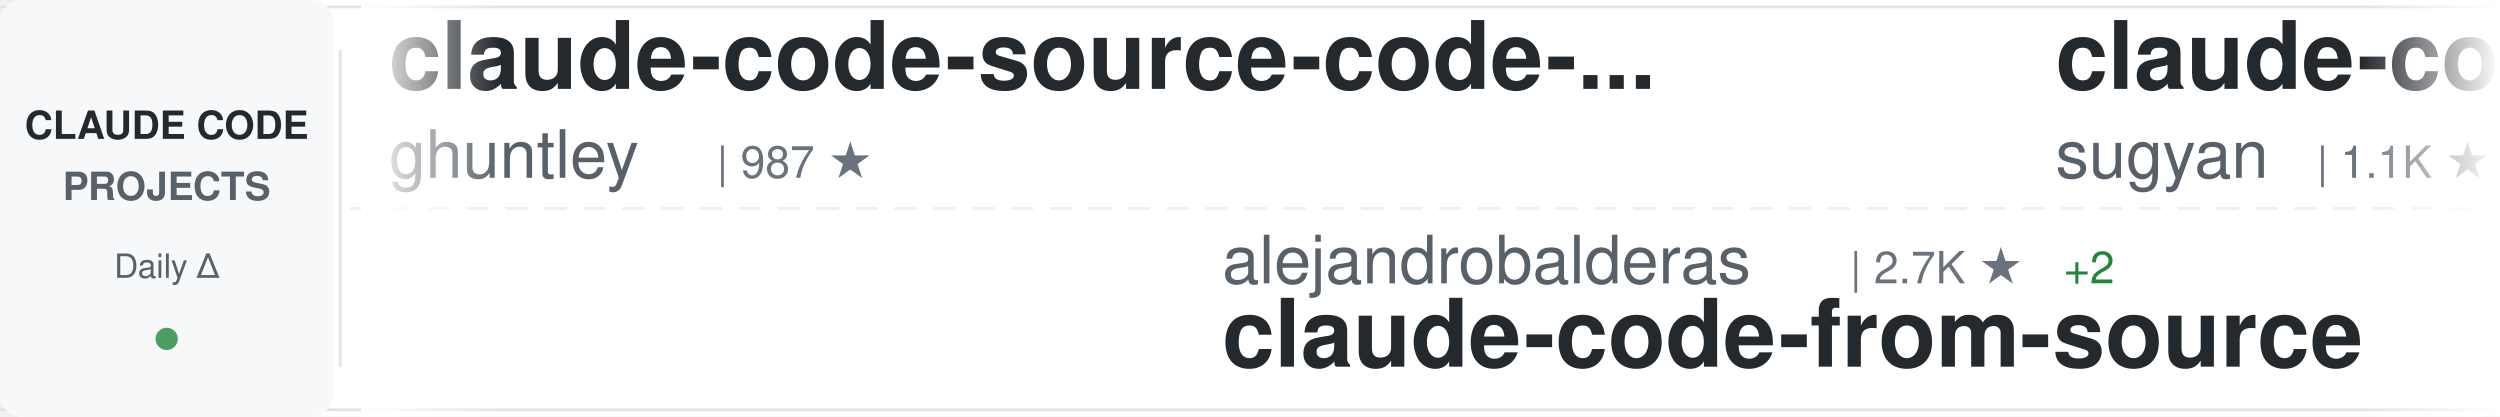
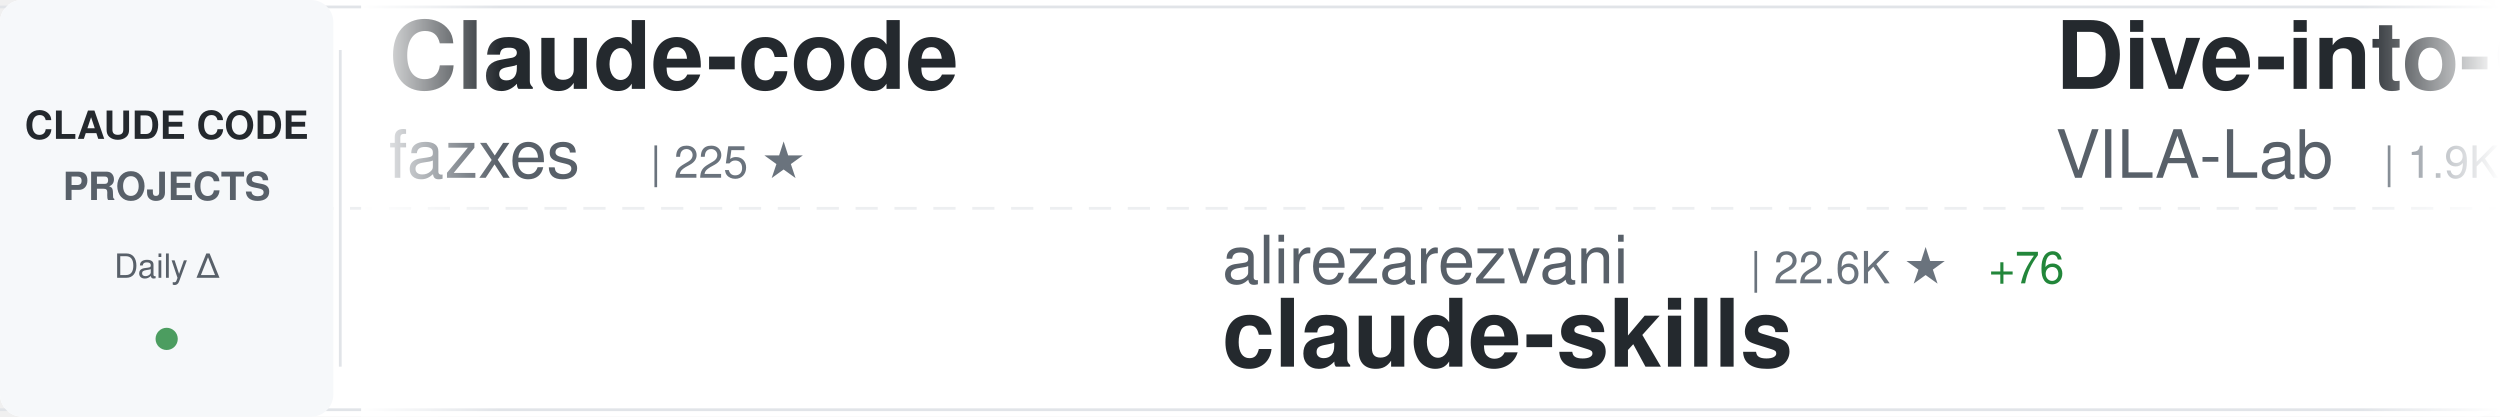
<svg xmlns="http://www.w3.org/2000/svg" width="900" height="150">
  <defs>
    <linearGradient id="awesomeLeftFade" x1="0%" y1="0%" x2="100%" y2="0%">
      <stop offset="0%" style="stop-color:#ffffff;stop-opacity:1" />
      <stop offset="100%" style="stop-color:#ffffff;stop-opacity:0" />
    </linearGradient>
    <linearGradient id="awesomeRightFade" x1="0%" y1="0%" x2="100%" y2="0%">
      <stop offset="0%" style="stop-color:#ffffff;stop-opacity:0" />
      <stop offset="100%" style="stop-color:#ffffff;stop-opacity:1" />
    </linearGradient>
  </defs>
  <rect width="900" height="150" fill="#ffffff" rx="8" />
  <rect x="0" y="2" width="900" height="1" fill="#e1e4e8" />
  <rect x="0" y="147" width="900" height="1" fill="#e1e4e8" />
  <line x1="0" y1="75" x2="900" y2="75" stroke="#e1e4e8" stroke-width="1" stroke-dasharray="8 6" opacity="0.6" />
  <rect x="0" y="0" width="120" height="150" fill="#f6f8fa" rx="8" />
  <text x="60" y="50" font-family="-apple-system, BlinkMacSystemFont, 'Segoe UI', Helvetica, Arial, sans-serif" font-size="14" font-weight="600" fill="#24292e" text-anchor="middle">CLAUDE CODE</text>
  <text x="60" y="72" font-family="-apple-system, BlinkMacSystemFont, 'Segoe UI', Helvetica, Arial, sans-serif" font-size="14" font-weight="600" fill="#586069" text-anchor="middle">PROJECTS</text>
  <text x="60" y="100" font-family="-apple-system, BlinkMacSystemFont, 'Segoe UI', Helvetica, Arial, sans-serif" font-size="12" font-weight="500" fill="#586069" text-anchor="middle">Daily Δ</text>
  <circle cx="60" cy="122" r="4" fill="#22863a" opacity="0.8" />
  <rect x="122" y="18" width="1" height="114" fill="#e1e4e8" />
  <clipPath id="awesomeTickerClip">
    <rect x="130" y="0" width="770" height="150" />
  </clipPath>
  <g clip-path="url(#awesomeTickerClip)">
    <g id="awesomeTickerItems">
      <animateTransform attributeName="transform" attributeType="XML" type="translate" from="0 0" to="-3000 0" dur="54s" repeatCount="indefinite" />
      <g transform="translate(0, 0)">
-         <text x="140" y="32" font-family="-apple-system, BlinkMacSystemFont, 'Segoe UI', Helvetica, Arial, sans-serif" font-size="34" font-weight="600" fill="#24292e">claude-code-source-code-...</text>
-         <text x="140" y="64" font-family="-apple-system, BlinkMacSystemFont, 'Segoe UI', Helvetica, Arial, sans-serif" font-size="24" font-weight="400" fill="#586069">ghuntley</text>
-         <text x="258" y="64" font-family="-apple-system, BlinkMacSystemFont, 'Segoe UI', Helvetica, Arial, sans-serif" font-size="16" font-weight="500" fill="#6a737d">| 987 ★</text>
+         <text x="140" y="32" font-family="-apple-system, BlinkMacSystemFont, 'Segoe UI', Helvetica, Arial, sans-serif" font-size="34" font-weight="600" fill="#24292e">Claude-code</text>
+         <text x="140" y="64" font-family="-apple-system, BlinkMacSystemFont, 'Segoe UI', Helvetica, Arial, sans-serif" font-size="24" font-weight="400" fill="#586069">fazxes</text>
+         <text x="234" y="64" font-family="-apple-system, BlinkMacSystemFont, 'Segoe UI', Helvetica, Arial, sans-serif" font-size="16" font-weight="500" fill="#6a737d">| 225 ★</text>
      </g>
      <g transform="translate(300, 0)">
-         <text x="140" y="102" font-family="-apple-system, BlinkMacSystemFont, 'Segoe UI', Helvetica, Arial, sans-serif" font-size="24" font-weight="400" fill="#586069">alejandrobalderas</text>
-         <text x="366" y="102" font-family="-apple-system, BlinkMacSystemFont, 'Segoe UI', Helvetica, Arial, sans-serif" font-size="16" font-weight="500" fill="#6a737d">| 2.7K ★</text>
-         <text x="443" y="102" font-family="-apple-system, BlinkMacSystemFont, 'Segoe UI', Helvetica, Arial, sans-serif" font-size="16" font-weight="500" fill="#22863a"> +2</text>
-         <text x="140" y="132" font-family="-apple-system, BlinkMacSystemFont, 'Segoe UI', Helvetica, Arial, sans-serif" font-size="34" font-weight="600" fill="#24292e">claude-code-from-source</text>
+         <text x="140" y="102" font-family="-apple-system, BlinkMacSystemFont, 'Segoe UI', Helvetica, Arial, sans-serif" font-size="24" font-weight="400" fill="#586069">alirezarezvani</text>
+         <text x="330" y="102" font-family="-apple-system, BlinkMacSystemFont, 'Segoe UI', Helvetica, Arial, sans-serif" font-size="16" font-weight="500" fill="#6a737d">| 22.6K ★</text>
+         <text x="416" y="102" font-family="-apple-system, BlinkMacSystemFont, 'Segoe UI', Helvetica, Arial, sans-serif" font-size="16" font-weight="500" fill="#22863a"> +76</text>
+         <text x="140" y="132" font-family="-apple-system, BlinkMacSystemFont, 'Segoe UI', Helvetica, Arial, sans-serif" font-size="34" font-weight="600" fill="#24292e">claude-skills</text>
      </g>
      <g transform="translate(600, 0)">
-         <text x="140" y="32" font-family="-apple-system, BlinkMacSystemFont, 'Segoe UI', Helvetica, Arial, sans-serif" font-size="34" font-weight="600" fill="#24292e">claude-code-webui</text>
-         <text x="140" y="64" font-family="-apple-system, BlinkMacSystemFont, 'Segoe UI', Helvetica, Arial, sans-serif" font-size="24" font-weight="400" fill="#586069">sugyan</text>
-         <text x="234" y="64" font-family="-apple-system, BlinkMacSystemFont, 'Segoe UI', Helvetica, Arial, sans-serif" font-size="16" font-weight="500" fill="#6a737d">| 1.1K ★</text>
-         <text x="311" y="64" font-family="-apple-system, BlinkMacSystemFont, 'Segoe UI', Helvetica, Arial, sans-serif" font-size="16" font-weight="500" fill="#22863a"> +1</text>
+         <text x="140" y="32" font-family="-apple-system, BlinkMacSystemFont, 'Segoe UI', Helvetica, Arial, sans-serif" font-size="34" font-weight="600" fill="#24292e">Dive-into-Claude-Code</text>
+         <text x="140" y="64" font-family="-apple-system, BlinkMacSystemFont, 'Segoe UI', Helvetica, Arial, sans-serif" font-size="24" font-weight="400" fill="#586069">VILA-Lab</text>
+         <text x="258" y="64" font-family="-apple-system, BlinkMacSystemFont, 'Segoe UI', Helvetica, Arial, sans-serif" font-size="16" font-weight="500" fill="#6a737d">| 1.9K ★</text>
+         <text x="335" y="64" font-family="-apple-system, BlinkMacSystemFont, 'Segoe UI', Helvetica, Arial, sans-serif" font-size="16" font-weight="500" fill="#22863a"> +14</text>
      </g>
      <g transform="translate(900, 0)">
-         <text x="140" y="102" font-family="-apple-system, BlinkMacSystemFont, 'Segoe UI', Helvetica, Arial, sans-serif" font-size="24" font-weight="400" fill="#586069">huangserva</text>
-         <text x="282" y="102" font-family="-apple-system, BlinkMacSystemFont, 'Segoe UI', Helvetica, Arial, sans-serif" font-size="16" font-weight="500" fill="#6a737d">| 620 ★</text>
-         <text x="140" y="132" font-family="-apple-system, BlinkMacSystemFont, 'Segoe UI', Helvetica, Arial, sans-serif" font-size="34" font-weight="600" fill="#24292e">claude-code-cli</text>
+         <text x="140" y="102" font-family="-apple-system, BlinkMacSystemFont, 'Segoe UI', Helvetica, Arial, sans-serif" font-size="24" font-weight="400" fill="#586069">AprilNEA</text>
+         <text x="258" y="102" font-family="-apple-system, BlinkMacSystemFont, 'Segoe UI', Helvetica, Arial, sans-serif" font-size="16" font-weight="500" fill="#6a737d">| 391 ★</text>
+         <text x="140" y="132" font-family="-apple-system, BlinkMacSystemFont, 'Segoe UI', Helvetica, Arial, sans-serif" font-size="34" font-weight="600" fill="#24292e">claude-code-source</text>
      </g>
      <g transform="translate(1200, 0)">
-         <text x="140" y="32" font-family="-apple-system, BlinkMacSystemFont, 'Segoe UI', Helvetica, Arial, sans-serif" font-size="34" font-weight="600" fill="#24292e">claude-code-showcase</text>
-         <text x="140" y="64" font-family="-apple-system, BlinkMacSystemFont, 'Segoe UI', Helvetica, Arial, sans-serif" font-size="24" font-weight="400" fill="#586069">ChrisWiles</text>
-         <text x="282" y="64" font-family="-apple-system, BlinkMacSystemFont, 'Segoe UI', Helvetica, Arial, sans-serif" font-size="16" font-weight="500" fill="#6a737d">| 6.0K ★</text>
-         <text x="359" y="64" font-family="-apple-system, BlinkMacSystemFont, 'Segoe UI', Helvetica, Arial, sans-serif" font-size="16" font-weight="500" fill="#22863a"> +3</text>
+         <text x="140" y="32" font-family="-apple-system, BlinkMacSystemFont, 'Segoe UI', Helvetica, Arial, sans-serif" font-size="34" font-weight="600" fill="#24292e">claude-code-reverse</text>
+         <text x="140" y="64" font-family="-apple-system, BlinkMacSystemFont, 'Segoe UI', Helvetica, Arial, sans-serif" font-size="24" font-weight="400" fill="#586069">Yuyz0112</text>
+         <text x="258" y="64" font-family="-apple-system, BlinkMacSystemFont, 'Segoe UI', Helvetica, Arial, sans-serif" font-size="16" font-weight="500" fill="#6a737d">| 2.4K ★</text>
+         <text x="335" y="64" font-family="-apple-system, BlinkMacSystemFont, 'Segoe UI', Helvetica, Arial, sans-serif" font-size="16" font-weight="500" fill="#22863a"> +2</text>
      </g>
      <g transform="translate(1500, 0)">
-         <text x="140" y="102" font-family="-apple-system, BlinkMacSystemFont, 'Segoe UI', Helvetica, Arial, sans-serif" font-size="24" font-weight="400" fill="#586069">Pimzino</text>
-         <text x="246" y="102" font-family="-apple-system, BlinkMacSystemFont, 'Segoe UI', Helvetica, Arial, sans-serif" font-size="16" font-weight="500" fill="#6a737d">| 3.8K ★</text>
-         <text x="140" y="132" font-family="-apple-system, BlinkMacSystemFont, 'Segoe UI', Helvetica, Arial, sans-serif" font-size="34" font-weight="600" fill="#24292e">claude-code-spec-workflo...</text>
+         <text x="140" y="102" font-family="-apple-system, BlinkMacSystemFont, 'Segoe UI', Helvetica, Arial, sans-serif" font-size="24" font-weight="400" fill="#586069">musistudio</text>
+         <text x="282" y="102" font-family="-apple-system, BlinkMacSystemFont, 'Segoe UI', Helvetica, Arial, sans-serif" font-size="16" font-weight="500" fill="#6a737d">| 35.8K ★</text>
+         <text x="368" y="102" font-family="-apple-system, BlinkMacSystemFont, 'Segoe UI', Helvetica, Arial, sans-serif" font-size="16" font-weight="500" fill="#22863a"> +29</text>
+         <text x="140" y="132" font-family="-apple-system, BlinkMacSystemFont, 'Segoe UI', Helvetica, Arial, sans-serif" font-size="34" font-weight="600" fill="#24292e">claude-code-router</text>
      </g>
      <g transform="translate(1800, 0)">
-         <text x="140" y="32" font-family="-apple-system, BlinkMacSystemFont, 'Segoe UI', Helvetica, Arial, sans-serif" font-size="34" font-weight="600" fill="#24292e">claude-code</text>
-         <text x="140" y="64" font-family="-apple-system, BlinkMacSystemFont, 'Segoe UI', Helvetica, Arial, sans-serif" font-size="24" font-weight="400" fill="#586069">claude-code-best</text>
-         <text x="354" y="64" font-family="-apple-system, BlinkMacSystemFont, 'Segoe UI', Helvetica, Arial, sans-serif" font-size="16" font-weight="500" fill="#6a737d">| 21.3K ★</text>
-         <text x="440" y="64" font-family="-apple-system, BlinkMacSystemFont, 'Segoe UI', Helvetica, Arial, sans-serif" font-size="16" font-weight="500" fill="#22863a"> +28</text>
+         <text x="140" y="32" font-family="-apple-system, BlinkMacSystemFont, 'Segoe UI', Helvetica, Arial, sans-serif" font-size="34" font-weight="600" fill="#24292e">claude-code-workflows</text>
+         <text x="140" y="64" font-family="-apple-system, BlinkMacSystemFont, 'Segoe UI', Helvetica, Arial, sans-serif" font-size="24" font-weight="400" fill="#586069">OneRedOak</text>
+         <text x="270" y="64" font-family="-apple-system, BlinkMacSystemFont, 'Segoe UI', Helvetica, Arial, sans-serif" font-size="16" font-weight="500" fill="#6a737d">| 3.9K ★</text>
+         <text x="347" y="64" font-family="-apple-system, BlinkMacSystemFont, 'Segoe UI', Helvetica, Arial, sans-serif" font-size="16" font-weight="500" fill="#22863a"> +1</text>
      </g>
      <g transform="translate(2100, 0)">
-         <text x="140" y="102" font-family="-apple-system, BlinkMacSystemFont, 'Segoe UI', Helvetica, Arial, sans-serif" font-size="24" font-weight="400" fill="#586069">carlvellotti</text>
-         <text x="306" y="102" font-family="-apple-system, BlinkMacSystemFont, 'Segoe UI', Helvetica, Arial, sans-serif" font-size="16" font-weight="500" fill="#6a737d">| 2.1K ★</text>
-         <text x="383" y="102" font-family="-apple-system, BlinkMacSystemFont, 'Segoe UI', Helvetica, Arial, sans-serif" font-size="16" font-weight="500" fill="#22863a"> +4</text>
-         <text x="140" y="132" font-family="-apple-system, BlinkMacSystemFont, 'Segoe UI', Helvetica, Arial, sans-serif" font-size="34" font-weight="600" fill="#24292e">claude-code-pm-course</text>
+         <text x="140" y="102" font-family="-apple-system, BlinkMacSystemFont, 'Segoe UI', Helvetica, Arial, sans-serif" font-size="24" font-weight="400" fill="#586069">shareAI-lab</text>
+         <text x="294" y="102" font-family="-apple-system, BlinkMacSystemFont, 'Segoe UI', Helvetica, Arial, sans-serif" font-size="16" font-weight="500" fill="#6a737d">| 71.2K ★</text>
+         <text x="380" y="102" font-family="-apple-system, BlinkMacSystemFont, 'Segoe UI', Helvetica, Arial, sans-serif" font-size="16" font-weight="500" fill="#22863a"> +121</text>
+         <text x="140" y="132" font-family="-apple-system, BlinkMacSystemFont, 'Segoe UI', Helvetica, Arial, sans-serif" font-size="34" font-weight="600" fill="#24292e">learn-claude-code</text>
      </g>
      <g transform="translate(2400, 0)">
-         <text x="140" y="32" font-family="-apple-system, BlinkMacSystemFont, 'Segoe UI', Helvetica, Arial, sans-serif" font-size="34" font-weight="600" fill="#24292e">claude-code</text>
-         <text x="140" y="64" font-family="-apple-system, BlinkMacSystemFont, 'Segoe UI', Helvetica, Arial, sans-serif" font-size="24" font-weight="400" fill="#586069">codeaashu</text>
-         <text x="270" y="64" font-family="-apple-system, BlinkMacSystemFont, 'Segoe UI', Helvetica, Arial, sans-serif" font-size="16" font-weight="500" fill="#6a737d">| 3.1K ★</text>
-         <text x="347" y="64" font-family="-apple-system, BlinkMacSystemFont, 'Segoe UI', Helvetica, Arial, sans-serif" font-size="16" font-weight="500" fill="#22863a"> +3</text>
+         <text x="140" y="32" font-family="-apple-system, BlinkMacSystemFont, 'Segoe UI', Helvetica, Arial, sans-serif" font-size="34" font-weight="600" fill="#24292e">Claude-Code-Usage-Monito...</text>
+         <text x="140" y="64" font-family="-apple-system, BlinkMacSystemFont, 'Segoe UI', Helvetica, Arial, sans-serif" font-size="24" font-weight="400" fill="#586069">Maciek-roboblog</text>
+         <text x="342" y="64" font-family="-apple-system, BlinkMacSystemFont, 'Segoe UI', Helvetica, Arial, sans-serif" font-size="16" font-weight="500" fill="#6a737d">| 8.5K ★</text>
+         <text x="419" y="64" font-family="-apple-system, BlinkMacSystemFont, 'Segoe UI', Helvetica, Arial, sans-serif" font-size="16" font-weight="500" fill="#22863a"> +5</text>
      </g>
      <g transform="translate(2700, 0)">
-         <text x="140" y="102" font-family="-apple-system, BlinkMacSystemFont, 'Segoe UI', Helvetica, Arial, sans-serif" font-size="24" font-weight="400" fill="#586069">guanshan</text>
-         <text x="258" y="102" font-family="-apple-system, BlinkMacSystemFont, 'Segoe UI', Helvetica, Arial, sans-serif" font-size="16" font-weight="500" fill="#6a737d">| 61 ★</text>
-         <text x="140" y="132" font-family="-apple-system, BlinkMacSystemFont, 'Segoe UI', Helvetica, Arial, sans-serif" font-size="34" font-weight="600" fill="#24292e">ClaudeCode</text>
+         <text x="140" y="102" font-family="-apple-system, BlinkMacSystemFont, 'Segoe UI', Helvetica, Arial, sans-serif" font-size="24" font-weight="400" fill="#586069">VineeTagarwaL-code</text>
+         <text x="378" y="102" font-family="-apple-system, BlinkMacSystemFont, 'Segoe UI', Helvetica, Arial, sans-serif" font-size="16" font-weight="500" fill="#6a737d">| 274 ★</text>
+         <text x="140" y="132" font-family="-apple-system, BlinkMacSystemFont, 'Segoe UI', Helvetica, Arial, sans-serif" font-size="34" font-weight="600" fill="#24292e">claude-code</text>
      </g>
      <g transform="translate(3000, 0)">
-         <text x="140" y="32" font-family="-apple-system, BlinkMacSystemFont, 'Segoe UI', Helvetica, Arial, sans-serif" font-size="34" font-weight="600" fill="#24292e">claude-code-source-code-...</text>
-         <text x="140" y="64" font-family="-apple-system, BlinkMacSystemFont, 'Segoe UI', Helvetica, Arial, sans-serif" font-size="24" font-weight="400" fill="#586069">ghuntley</text>
-         <text x="258" y="64" font-family="-apple-system, BlinkMacSystemFont, 'Segoe UI', Helvetica, Arial, sans-serif" font-size="16" font-weight="500" fill="#6a737d">| 987 ★</text>
+         <text x="140" y="32" font-family="-apple-system, BlinkMacSystemFont, 'Segoe UI', Helvetica, Arial, sans-serif" font-size="34" font-weight="600" fill="#24292e">Claude-code</text>
+         <text x="140" y="64" font-family="-apple-system, BlinkMacSystemFont, 'Segoe UI', Helvetica, Arial, sans-serif" font-size="24" font-weight="400" fill="#586069">fazxes</text>
+         <text x="234" y="64" font-family="-apple-system, BlinkMacSystemFont, 'Segoe UI', Helvetica, Arial, sans-serif" font-size="16" font-weight="500" fill="#6a737d">| 225 ★</text>
      </g>
      <g transform="translate(3300, 0)">
-         <text x="140" y="102" font-family="-apple-system, BlinkMacSystemFont, 'Segoe UI', Helvetica, Arial, sans-serif" font-size="24" font-weight="400" fill="#586069">alejandrobalderas</text>
-         <text x="366" y="102" font-family="-apple-system, BlinkMacSystemFont, 'Segoe UI', Helvetica, Arial, sans-serif" font-size="16" font-weight="500" fill="#6a737d">| 2.7K ★</text>
-         <text x="443" y="102" font-family="-apple-system, BlinkMacSystemFont, 'Segoe UI', Helvetica, Arial, sans-serif" font-size="16" font-weight="500" fill="#22863a"> +2</text>
-         <text x="140" y="132" font-family="-apple-system, BlinkMacSystemFont, 'Segoe UI', Helvetica, Arial, sans-serif" font-size="34" font-weight="600" fill="#24292e">claude-code-from-source</text>
+         <text x="140" y="102" font-family="-apple-system, BlinkMacSystemFont, 'Segoe UI', Helvetica, Arial, sans-serif" font-size="24" font-weight="400" fill="#586069">alirezarezvani</text>
+         <text x="330" y="102" font-family="-apple-system, BlinkMacSystemFont, 'Segoe UI', Helvetica, Arial, sans-serif" font-size="16" font-weight="500" fill="#6a737d">| 22.6K ★</text>
+         <text x="416" y="102" font-family="-apple-system, BlinkMacSystemFont, 'Segoe UI', Helvetica, Arial, sans-serif" font-size="16" font-weight="500" fill="#22863a"> +76</text>
+         <text x="140" y="132" font-family="-apple-system, BlinkMacSystemFont, 'Segoe UI', Helvetica, Arial, sans-serif" font-size="34" font-weight="600" fill="#24292e">claude-skills</text>
      </g>
      <g transform="translate(3600, 0)">
-         <text x="140" y="32" font-family="-apple-system, BlinkMacSystemFont, 'Segoe UI', Helvetica, Arial, sans-serif" font-size="34" font-weight="600" fill="#24292e">claude-code-webui</text>
-         <text x="140" y="64" font-family="-apple-system, BlinkMacSystemFont, 'Segoe UI', Helvetica, Arial, sans-serif" font-size="24" font-weight="400" fill="#586069">sugyan</text>
-         <text x="234" y="64" font-family="-apple-system, BlinkMacSystemFont, 'Segoe UI', Helvetica, Arial, sans-serif" font-size="16" font-weight="500" fill="#6a737d">| 1.1K ★</text>
-         <text x="311" y="64" font-family="-apple-system, BlinkMacSystemFont, 'Segoe UI', Helvetica, Arial, sans-serif" font-size="16" font-weight="500" fill="#22863a"> +1</text>
+         <text x="140" y="32" font-family="-apple-system, BlinkMacSystemFont, 'Segoe UI', Helvetica, Arial, sans-serif" font-size="34" font-weight="600" fill="#24292e">Dive-into-Claude-Code</text>
+         <text x="140" y="64" font-family="-apple-system, BlinkMacSystemFont, 'Segoe UI', Helvetica, Arial, sans-serif" font-size="24" font-weight="400" fill="#586069">VILA-Lab</text>
+         <text x="258" y="64" font-family="-apple-system, BlinkMacSystemFont, 'Segoe UI', Helvetica, Arial, sans-serif" font-size="16" font-weight="500" fill="#6a737d">| 1.9K ★</text>
+         <text x="335" y="64" font-family="-apple-system, BlinkMacSystemFont, 'Segoe UI', Helvetica, Arial, sans-serif" font-size="16" font-weight="500" fill="#22863a"> +14</text>
      </g>
      <g transform="translate(3900, 0)">
-         <text x="140" y="102" font-family="-apple-system, BlinkMacSystemFont, 'Segoe UI', Helvetica, Arial, sans-serif" font-size="24" font-weight="400" fill="#586069">huangserva</text>
-         <text x="282" y="102" font-family="-apple-system, BlinkMacSystemFont, 'Segoe UI', Helvetica, Arial, sans-serif" font-size="16" font-weight="500" fill="#6a737d">| 620 ★</text>
-         <text x="140" y="132" font-family="-apple-system, BlinkMacSystemFont, 'Segoe UI', Helvetica, Arial, sans-serif" font-size="34" font-weight="600" fill="#24292e">claude-code-cli</text>
+         <text x="140" y="102" font-family="-apple-system, BlinkMacSystemFont, 'Segoe UI', Helvetica, Arial, sans-serif" font-size="24" font-weight="400" fill="#586069">AprilNEA</text>
+         <text x="258" y="102" font-family="-apple-system, BlinkMacSystemFont, 'Segoe UI', Helvetica, Arial, sans-serif" font-size="16" font-weight="500" fill="#6a737d">| 391 ★</text>
+         <text x="140" y="132" font-family="-apple-system, BlinkMacSystemFont, 'Segoe UI', Helvetica, Arial, sans-serif" font-size="34" font-weight="600" fill="#24292e">claude-code-source</text>
      </g>
    </g>
  </g>
  <rect x="130" y="0" width="50" height="150" fill="url(#awesomeLeftFade)" />
  <rect x="850" y="0" width="50" height="150" fill="url(#awesomeRightFade)" />
</svg>
